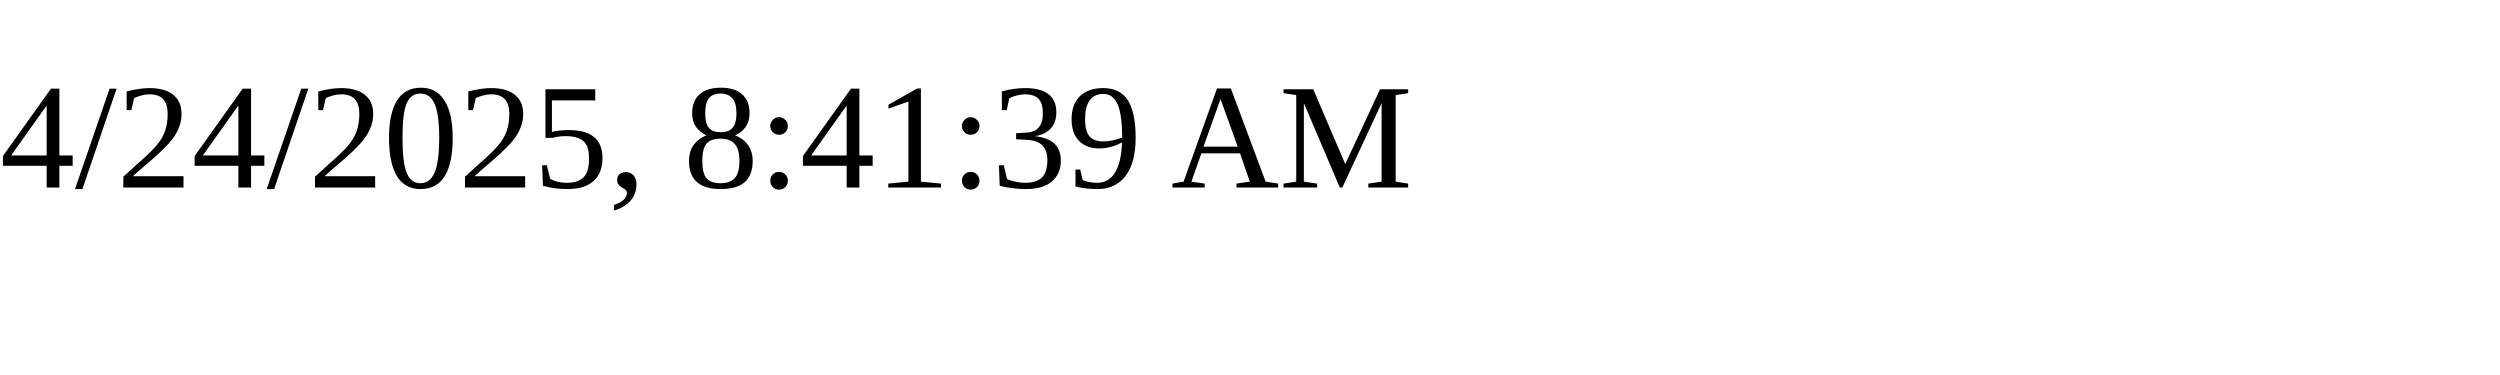
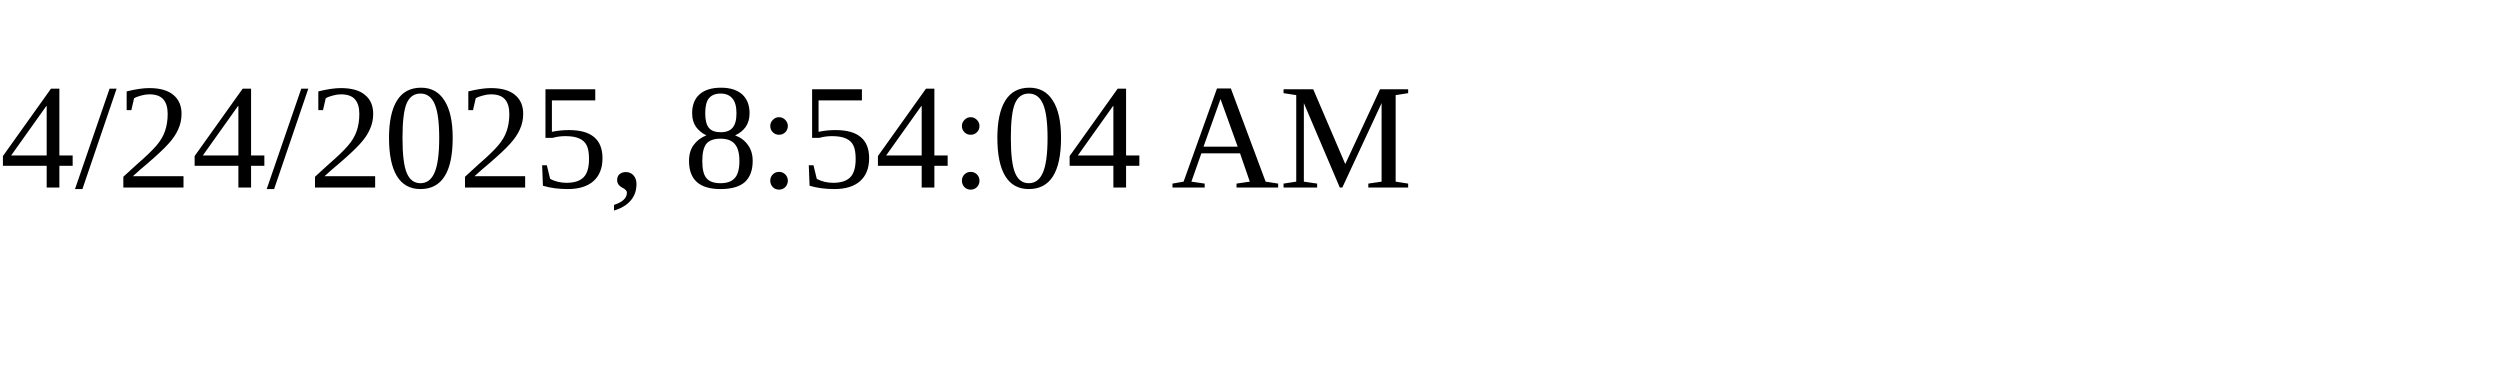
<svg xmlns="http://www.w3.org/2000/svg" height="30" width="200">
-   <text x="0" y="15">4/24/2025, 8:41:39 AM</text>
+   <text x="0" y="15">4/24/2025, 8:54:04 AM</text>
</svg>
